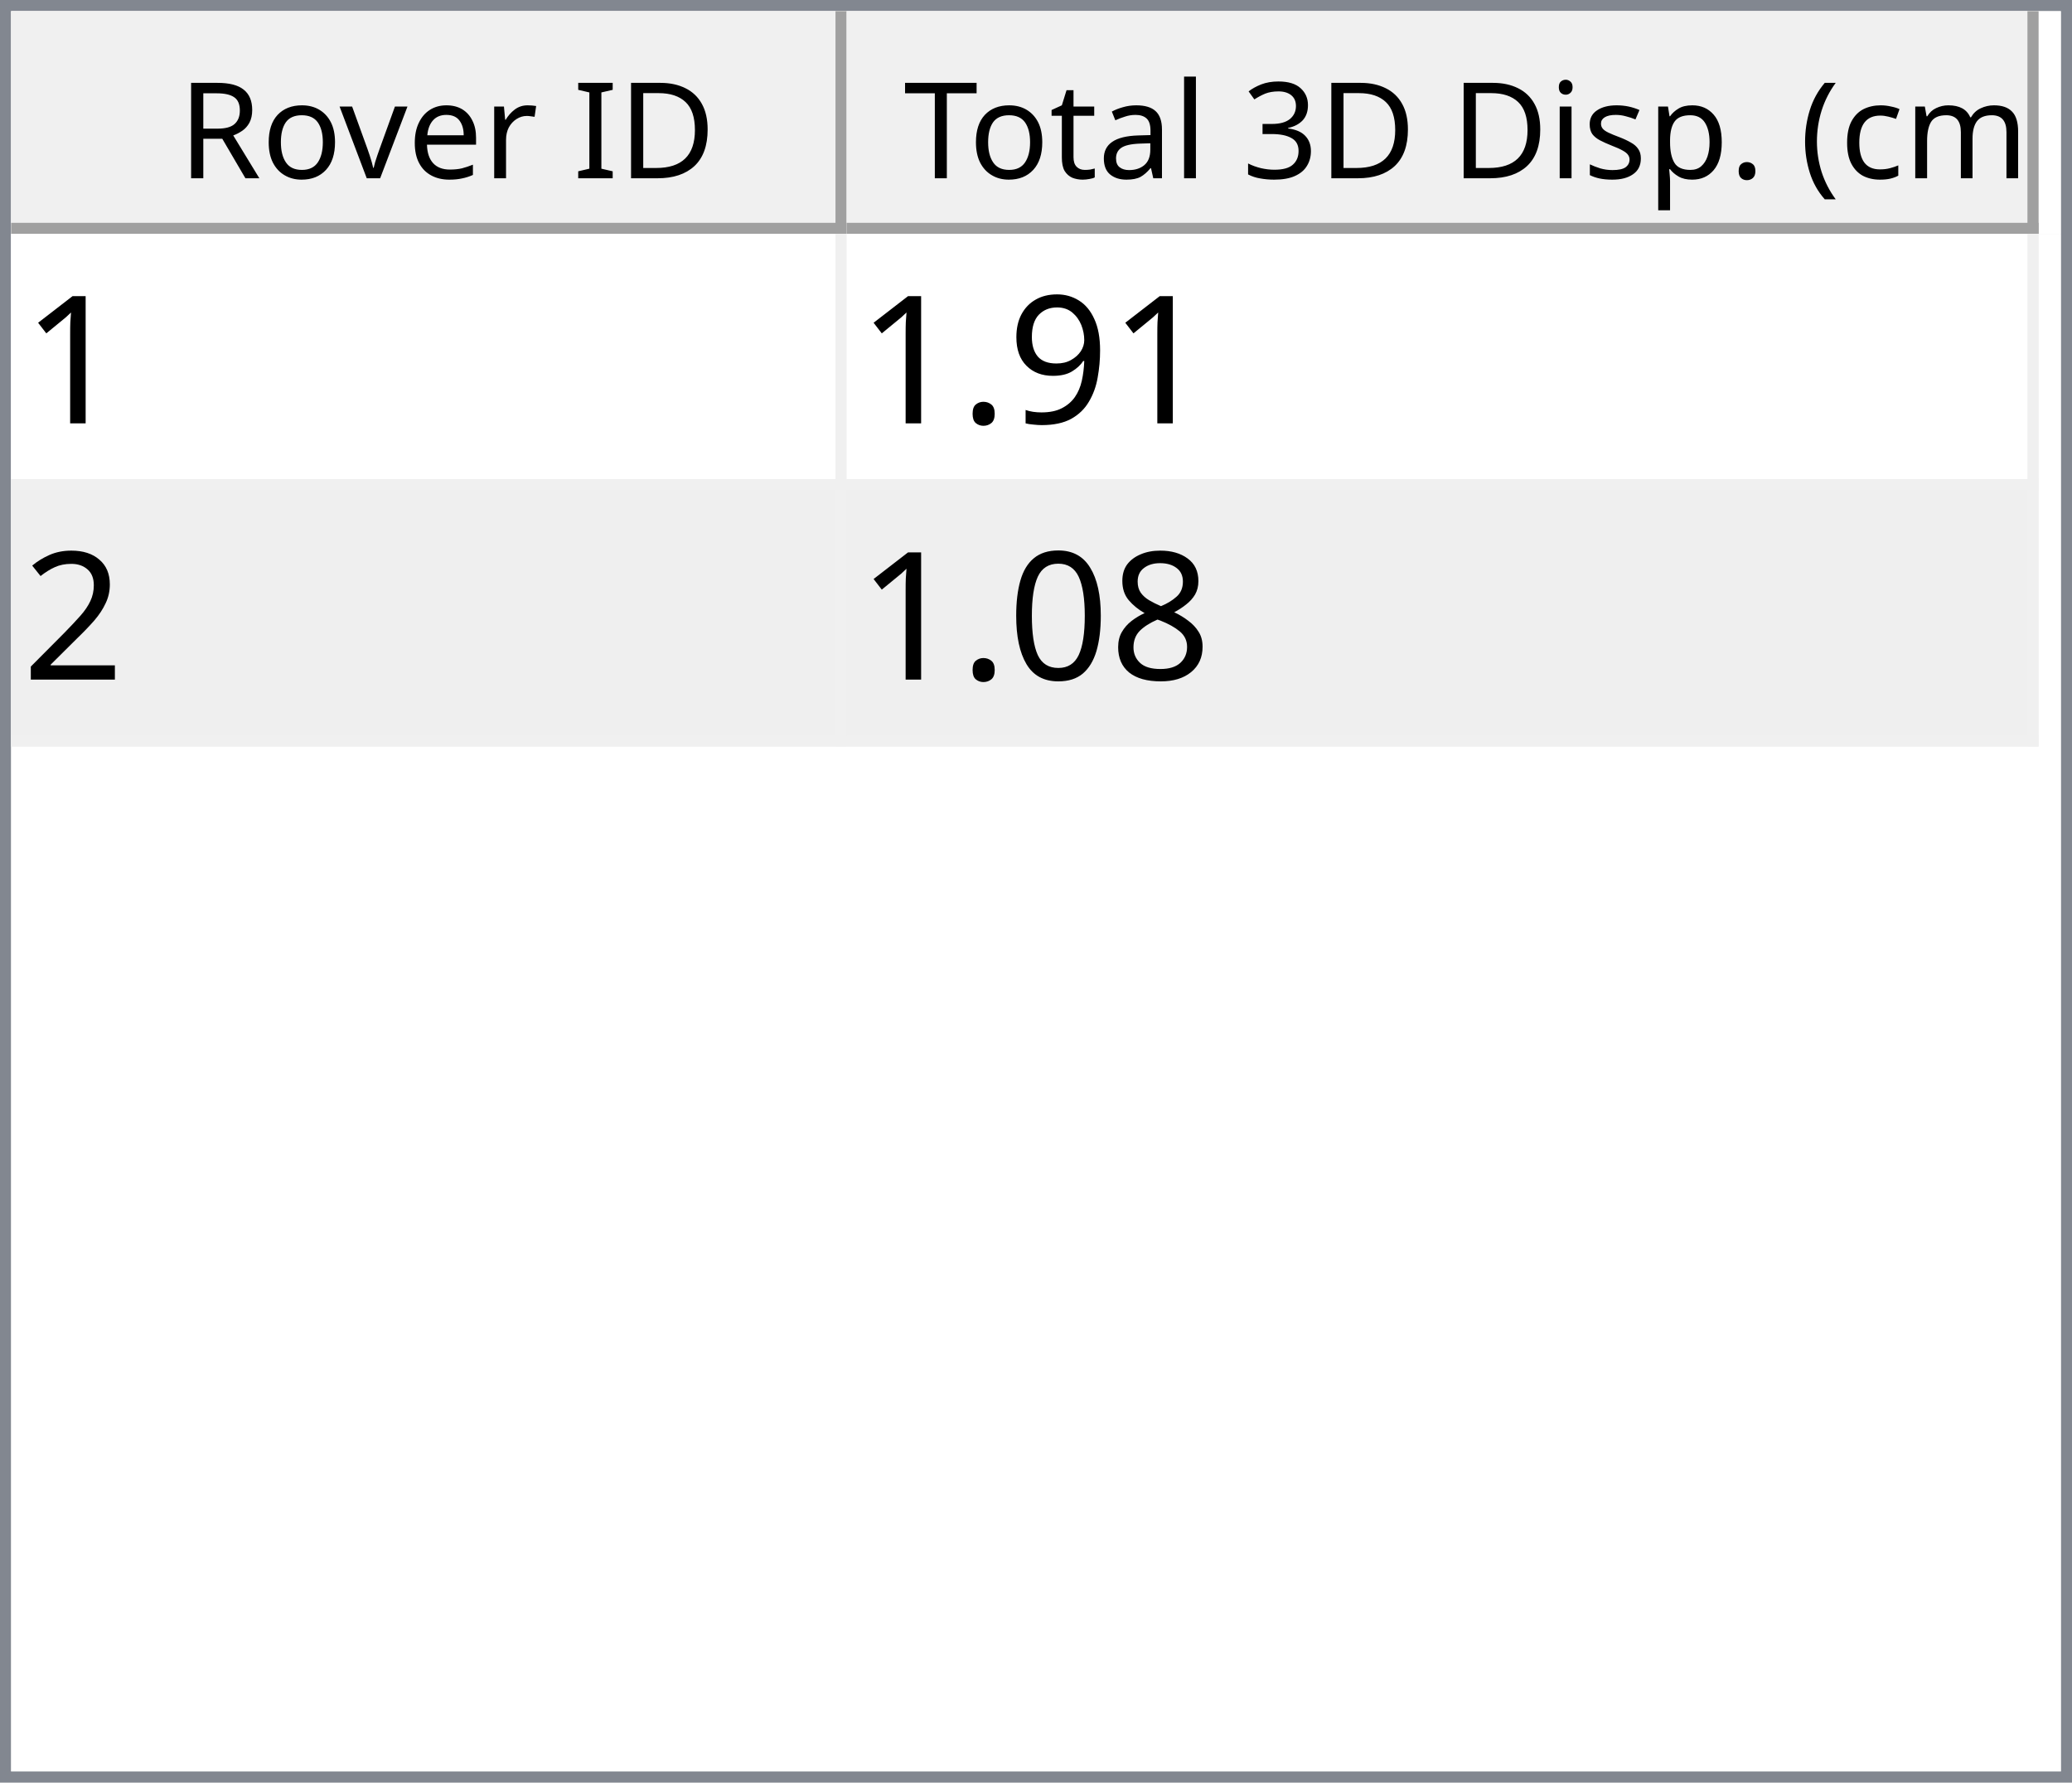
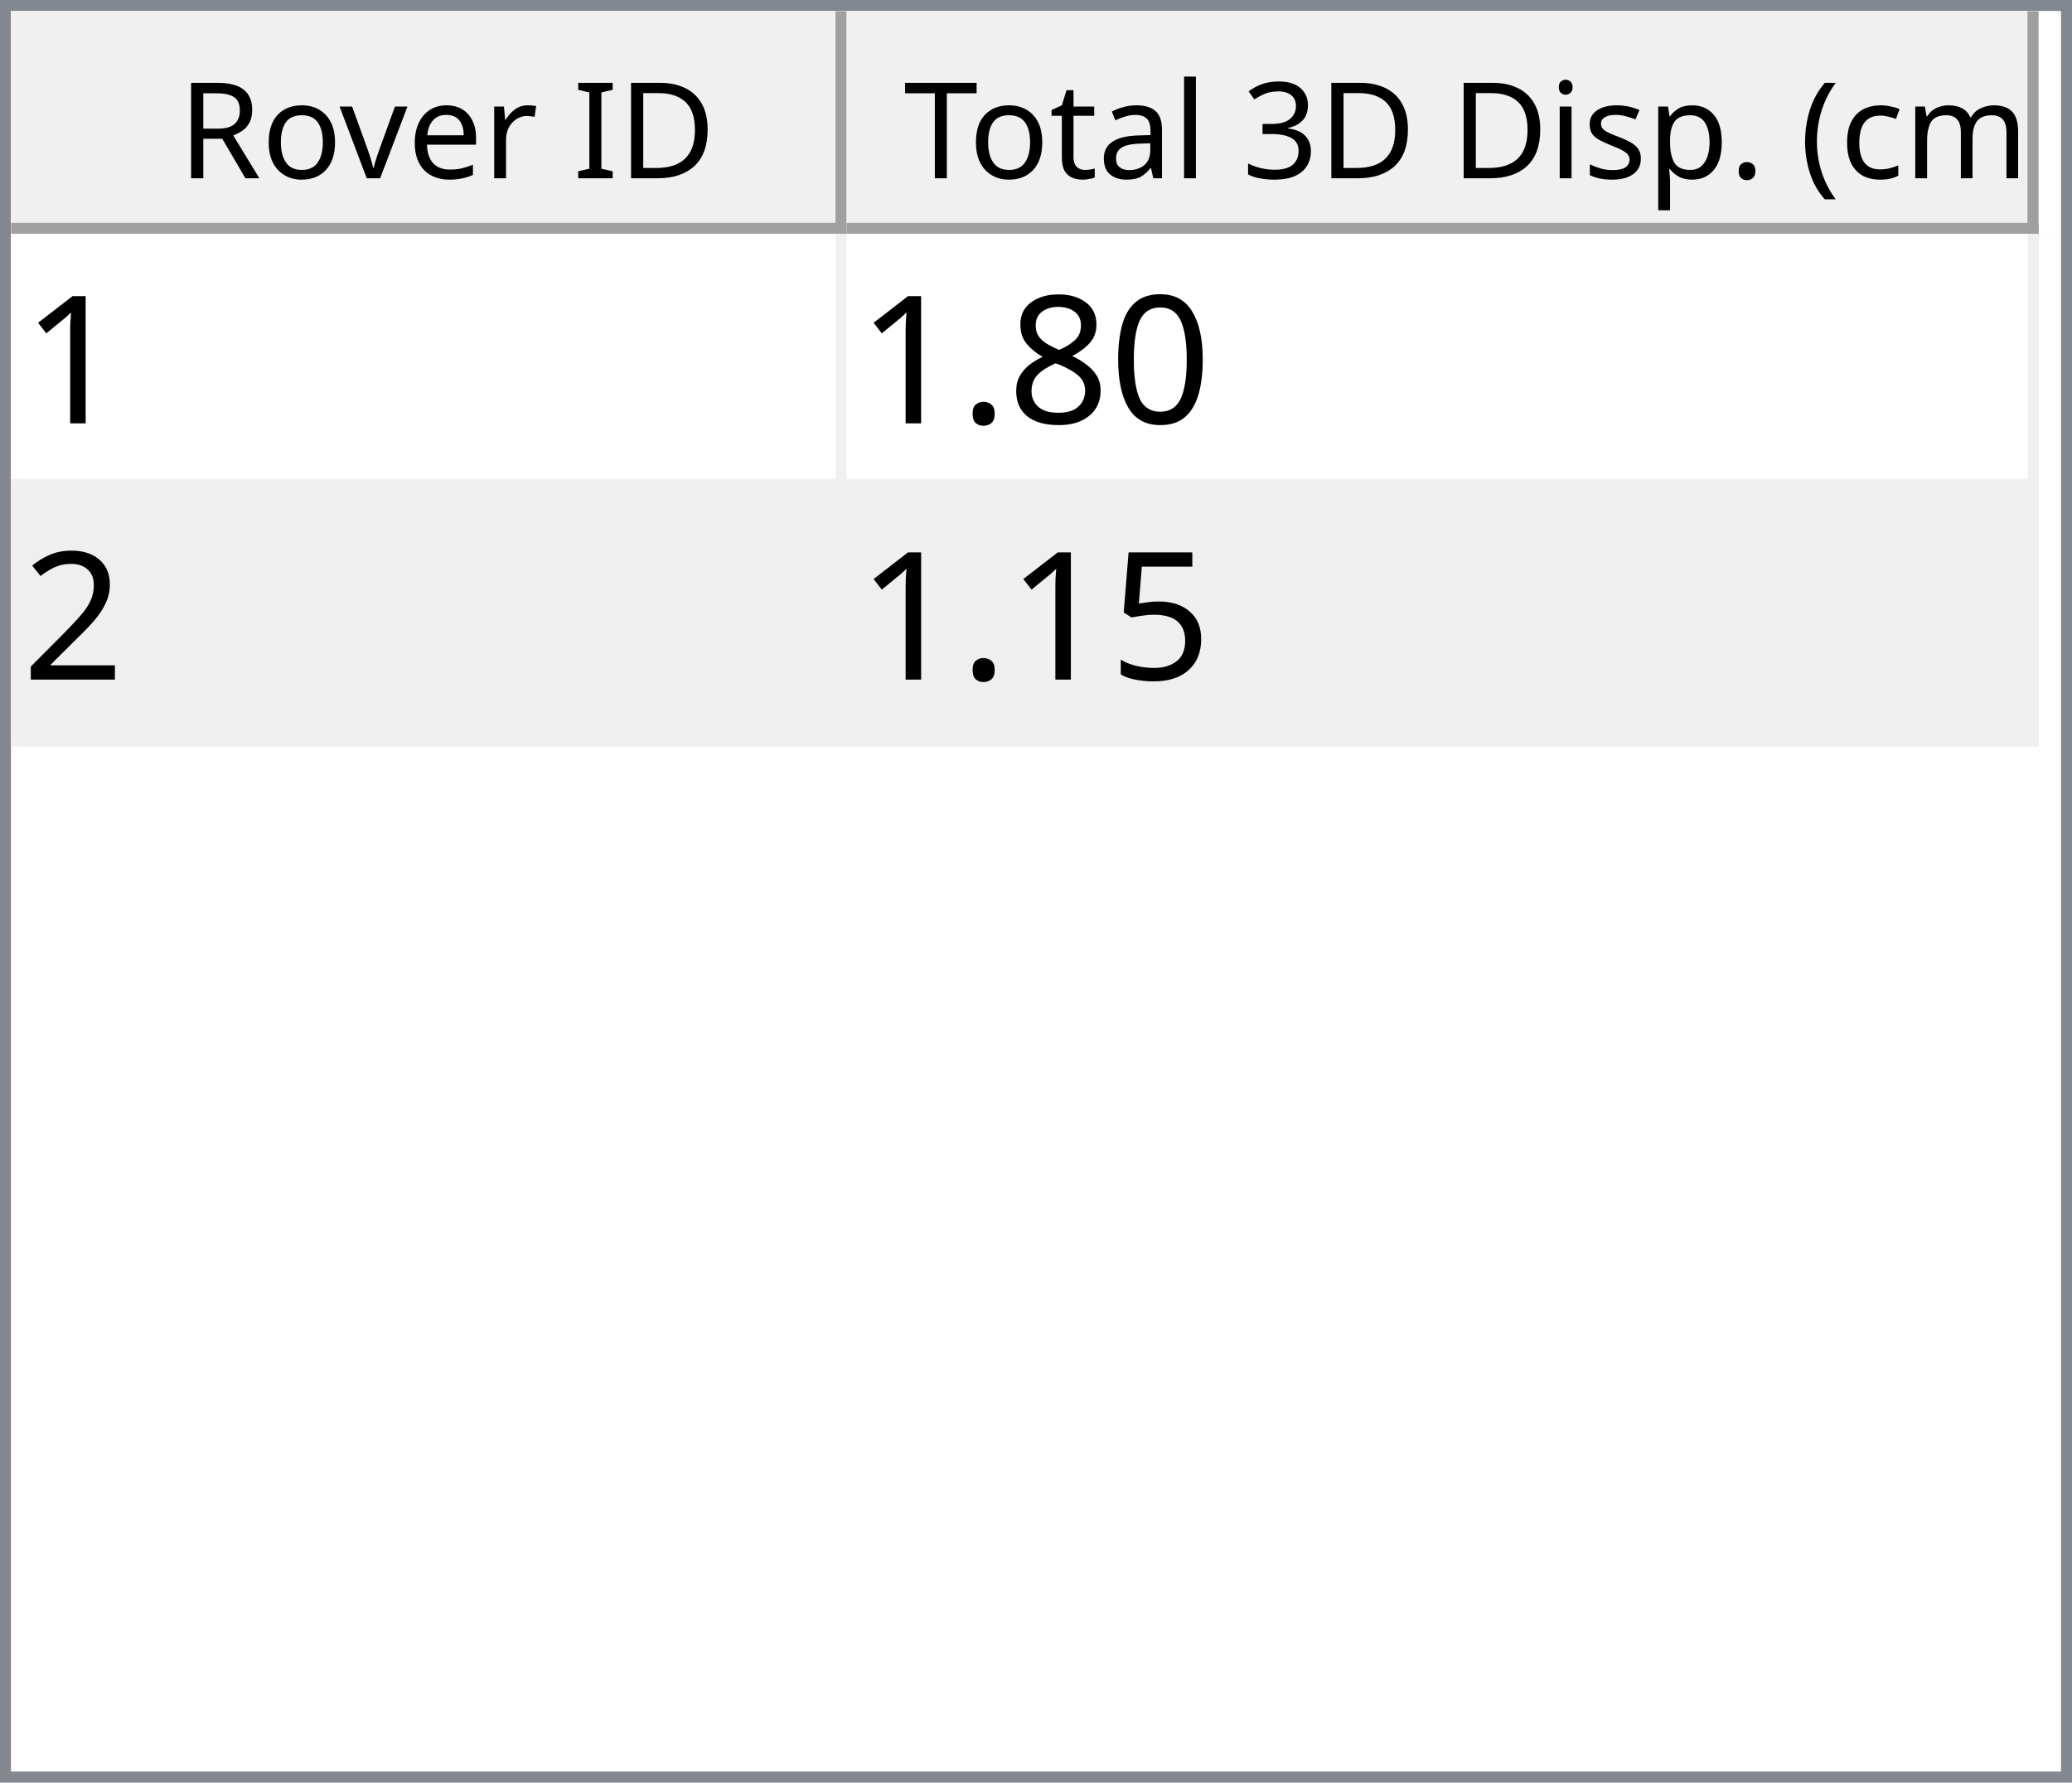
<svg xmlns="http://www.w3.org/2000/svg" style="fill-opacity:1; color-rendering:auto; color-interpolation:auto; text-rendering:auto; stroke:black; stroke-linecap:square; stroke-miterlimit:10; shape-rendering:auto; stroke-opacity:1; fill:black; stroke-dasharray:none; font-weight:normal; stroke-width:1; font-family:'Dialog'; font-style:normal; stroke-linejoin:miter; font-size:12px; stroke-dashoffset:0; image-rendering:auto;" width="186" height="160">
  <defs id="genericDefs" />
  <g>
    <defs id="defs1">
      <clipPath clipPathUnits="userSpaceOnUse" id="clipPath1">
        <path d="M0 0 L186 0 L186 160 L0 160 L0 0 Z" />
      </clipPath>
      <clipPath clipPathUnits="userSpaceOnUse" id="clipPath2">
        <path d="M0 0 L0 160 L186 160 L186 0 Z" />
      </clipPath>
      <clipPath clipPathUnits="userSpaceOnUse" id="clipPath3">
        <path d="M0 0 L0 20 L184 20 L184 0 Z" />
      </clipPath>
      <clipPath clipPathUnits="userSpaceOnUse" id="clipPath4">
        <path d="M0 0 L0 20 L75 20 L75 0 Z" />
      </clipPath>
      <clipPath clipPathUnits="userSpaceOnUse" id="clipPath5">
        <path d="M1 1 L1 19 L74 19 L74 1 Z" />
      </clipPath>
      <clipPath clipPathUnits="userSpaceOnUse" id="clipPath6">
        <path d="M0 0 L0 18 L73 18 L73 0 Z" />
      </clipPath>
      <clipPath clipPathUnits="userSpaceOnUse" id="clipPath7">
        <path d="M-0.5 -0.5 L-0.5 19.5 L74.5 19.5 L74.5 -0.5 Z" />
      </clipPath>
      <clipPath clipPathUnits="userSpaceOnUse" id="clipPath8">
        <path d="M0 0 L0 20 L107 20 L107 0 Z" />
      </clipPath>
      <clipPath clipPathUnits="userSpaceOnUse" id="clipPath9">
        <path d="M1 1 L1 19 L106 19 L106 1 Z" />
      </clipPath>
      <clipPath clipPathUnits="userSpaceOnUse" id="clipPath10">
        <path d="M0 0 L0 18 L105 18 L105 0 Z" />
      </clipPath>
      <clipPath clipPathUnits="userSpaceOnUse" id="clipPath11">
        <path d="M-0.5 -0.5 L-0.5 19.5 L106.5 19.5 L106.5 -0.5 Z" />
      </clipPath>
      <clipPath clipPathUnits="userSpaceOnUse" id="clipPath12">
        <path d="M0 0 L0 138 L184 138 L184 0 Z" />
      </clipPath>
      <clipPath clipPathUnits="userSpaceOnUse" id="clipPath13">
        <path d="M0 0 L0 46 L182 46 L182 0 Z" />
      </clipPath>
      <clipPath clipPathUnits="userSpaceOnUse" id="clipPath14">
        <path d="M-0.5 -0.5 L-0.5 45.5 L181.5 45.5 L181.5 -0.5 Z" />
      </clipPath>
      <clipPath clipPathUnits="userSpaceOnUse" id="clipPath15">
        <path d="M0 0 L0 22 L74 22 L74 0 Z" />
      </clipPath>
      <clipPath clipPathUnits="userSpaceOnUse" id="clipPath16">
        <path d="M0 0 L0 22 L106 22 L106 0 Z" />
      </clipPath>
      <font horiz-adv-x="64.551" id="font1">
        <font-face ascent="107.91" descent="25.098" units-per-em="100" style="font-style:normal; font-family:Segoe UI; font-weight:normal;" />
        <missing-glyph horiz-adv-x="64.551" d="M8.109 0 L8.109 68.266 L56.453 68.266 L56.453 0 L8.109 0 ZM15.328 7.234 L49.219 7.234 L49.219 61.031 L15.328 61.031 L15.328 7.234 Z" />
        <glyph unicode="D" horiz-adv-x="70.117" d="M9.188 0 L9.188 70.016 L28.516 70.016 Q65.531 70.016 65.531 35.891 Q65.531 19.672 55.25 9.836 Q44.969 0 27.734 0 L9.188 0 ZM17.391 62.594 L17.391 7.422 L27.828 7.422 Q41.609 7.422 49.273 14.797 Q56.938 22.172 56.938 35.688 Q56.938 62.594 28.328 62.594 L17.391 62.594 Z" />
        <glyph unicode="I" horiz-adv-x="26.611" d="M17.391 0 L9.188 0 L9.188 70.016 L17.391 70.016 L17.391 0 Z" />
        <glyph unicode=" " horiz-adv-x="27.393" d="" />
        <glyph unicode="r" horiz-adv-x="34.766" d="M34.188 41.891 Q32.078 43.5 28.125 43.5 Q23 43.5 19.555 38.672 Q16.109 33.844 16.109 25.484 L16.109 0 L8.109 0 L8.109 50 L16.109 50 L16.109 39.703 L16.312 39.703 Q18.016 44.969 21.531 47.922 Q25.047 50.875 29.391 50.875 Q32.516 50.875 34.188 50.203 L34.188 41.891 Z" />
        <glyph unicode="e" horiz-adv-x="52.295" d="M48.297 23 L12.984 23 Q13.188 14.656 17.484 10.109 Q21.781 5.562 29.297 5.562 Q37.75 5.562 44.828 11.141 L44.828 3.609 Q38.234 -1.172 27.391 -1.172 Q16.797 -1.172 10.742 5.641 Q4.688 12.453 4.688 24.812 Q4.688 36.469 11.305 43.82 Q17.922 51.172 27.734 51.172 Q37.547 51.172 42.922 44.828 Q48.297 38.484 48.297 27.203 L48.297 23 ZM40.094 29.781 Q40.047 36.719 36.75 40.578 Q33.453 44.438 27.594 44.438 Q21.922 44.438 17.969 40.383 Q14.016 36.328 13.094 29.781 L40.094 29.781 Z" />
        <glyph unicode="v" horiz-adv-x="47.9" d="M47.406 50 L27.484 0 L19.625 0 L0.688 50 L9.469 50 L22.172 13.672 Q23.578 9.672 23.922 6.688 L24.125 6.688 Q24.609 10.453 25.688 13.484 L38.969 50 L47.406 50 Z" />
        <glyph unicode="o" horiz-adv-x="58.594" d="M29 -1.172 Q17.922 -1.172 11.305 5.836 Q4.688 12.844 4.688 24.422 Q4.688 37.016 11.57 44.094 Q18.453 51.172 30.172 51.172 Q41.359 51.172 47.633 44.289 Q53.906 37.406 53.906 25.203 Q53.906 13.234 47.141 6.031 Q40.375 -1.172 29 -1.172 ZM29.594 44.438 Q21.875 44.438 17.383 39.188 Q12.891 33.938 12.891 24.703 Q12.891 15.828 17.43 10.695 Q21.969 5.562 29.594 5.562 Q37.359 5.562 41.531 10.594 Q45.703 15.625 45.703 24.906 Q45.703 34.281 41.531 39.359 Q37.359 44.438 29.594 44.438 Z" />
        <glyph unicode="R" horiz-adv-x="59.814" d="M59.375 0 L49.609 0 L37.891 19.625 Q36.281 22.359 34.766 24.289 Q33.25 26.219 31.664 27.438 Q30.078 28.656 28.25 29.219 Q26.422 29.781 24.125 29.781 L17.391 29.781 L17.391 0 L9.188 0 L9.188 70.016 L30.078 70.016 Q34.672 70.016 38.555 68.867 Q42.438 67.719 45.289 65.375 Q48.141 63.031 49.758 59.547 Q51.375 56.062 51.375 51.375 Q51.375 47.703 50.273 44.656 Q49.172 41.609 47.148 39.211 Q45.125 36.812 42.266 35.133 Q39.406 33.453 35.844 32.516 L35.844 32.328 Q37.594 31.547 38.891 30.547 Q40.188 29.547 41.359 28.18 Q42.531 26.812 43.68 25.078 Q44.828 23.344 46.234 21.047 L59.375 0 ZM17.391 62.594 L17.391 37.203 L28.516 37.203 Q31.594 37.203 34.203 38.133 Q36.812 39.062 38.719 40.797 Q40.625 42.531 41.703 45.047 Q42.781 47.562 42.781 50.688 Q42.781 56.297 39.141 59.445 Q35.5 62.594 28.609 62.594 L17.391 62.594 Z" />
        <glyph unicode=")" horiz-adv-x="30.176" d="M8.297 -15.922 L1.172 -15.922 Q16.406 2.344 16.406 26.812 Q16.406 51.469 1.078 70.016 L8.297 70.016 Q23.531 52.156 23.531 26.703 Q23.531 1.375 8.297 -15.922 Z" />
        <glyph unicode="m" horiz-adv-x="86.133" d="M79.109 0 L71.094 0 L71.094 28.719 Q71.094 37.016 68.531 40.727 Q65.969 44.438 59.906 44.438 Q54.781 44.438 51.195 39.75 Q47.609 35.062 47.609 28.516 L47.609 0 L39.594 0 L39.594 29.688 Q39.594 44.438 28.219 44.438 Q22.953 44.438 19.531 40.016 Q16.109 35.594 16.109 28.516 L16.109 0 L8.109 0 L8.109 50 L16.109 50 L16.109 42.094 L16.312 42.094 Q21.625 51.172 31.844 51.172 Q36.969 51.172 40.773 48.312 Q44.578 45.453 46 40.828 Q51.562 51.172 62.594 51.172 Q79.109 51.172 79.109 30.812 L79.109 0 Z" />
        <glyph unicode="c" horiz-adv-x="46.191" d="M42.188 2.297 Q36.422 -1.172 28.516 -1.172 Q17.828 -1.172 11.258 5.789 Q4.688 12.75 4.688 23.828 Q4.688 36.188 11.766 43.68 Q18.844 51.172 30.672 51.172 Q37.25 51.172 42.281 48.734 L42.281 40.531 Q36.719 44.438 30.375 44.438 Q22.703 44.438 17.797 38.945 Q12.891 33.453 12.891 24.516 Q12.891 15.719 17.508 10.641 Q22.125 5.562 29.891 5.562 Q36.422 5.562 42.188 9.906 L42.188 2.297 Z" />
        <glyph unicode="(" horiz-adv-x="30.176" d="M29.109 -15.922 L21.969 -15.922 Q6.844 1.375 6.844 26.703 Q6.844 52.156 21.969 70.016 L29.203 70.016 Q13.875 51.469 13.875 26.812 Q13.875 2.344 29.109 -15.922 Z" />
        <glyph unicode="." horiz-adv-x="21.68" d="M10.891 -1.078 Q8.641 -1.078 7.055 0.539 Q5.469 2.156 5.469 4.391 Q5.469 6.641 7.055 8.273 Q8.641 9.906 10.891 9.906 Q13.188 9.906 14.797 8.273 Q16.406 6.641 16.406 4.391 Q16.406 2.156 14.797 0.539 Q13.188 -1.078 10.891 -1.078 Z" />
        <glyph unicode="p" horiz-adv-x="58.789" d="M16.312 7.234 L16.109 7.234 L16.109 -23 L8.109 -23 L8.109 50 L16.109 50 L16.109 41.219 L16.312 41.219 Q22.219 51.172 33.594 51.172 Q43.266 51.172 48.688 44.461 Q54.109 37.75 54.109 26.469 Q54.109 13.922 48 6.375 Q41.891 -1.172 31.297 -1.172 Q21.578 -1.172 16.312 7.234 ZM16.109 27.391 L16.109 20.406 Q16.109 14.203 20.141 9.883 Q24.172 5.562 30.375 5.562 Q37.641 5.562 41.773 11.133 Q45.906 16.703 45.906 26.609 Q45.906 34.969 42.047 39.703 Q38.188 44.438 31.594 44.438 Q24.609 44.438 20.359 39.578 Q16.109 34.719 16.109 27.391 Z" />
        <glyph unicode="s" horiz-adv-x="42.432" d="M5.078 1.812 L5.078 10.406 Q11.625 5.562 19.484 5.562 Q30.031 5.562 30.031 12.594 Q30.031 14.594 29.125 15.992 Q28.219 17.391 26.68 18.461 Q25.141 19.531 23.07 20.383 Q21 21.234 18.609 22.172 Q15.281 23.484 12.766 24.828 Q10.25 26.172 8.57 27.859 Q6.891 29.547 6.031 31.695 Q5.172 33.844 5.172 36.719 Q5.172 40.234 6.789 42.945 Q8.406 45.656 11.086 47.484 Q13.766 49.312 17.211 50.242 Q20.656 51.172 24.312 51.172 Q30.812 51.172 35.938 48.922 L35.938 40.828 Q30.422 44.438 23.25 44.438 Q21 44.438 19.195 43.922 Q17.391 43.406 16.094 42.477 Q14.797 41.547 14.086 40.258 Q13.375 38.969 13.375 37.406 Q13.375 35.453 14.086 34.133 Q14.797 32.812 16.164 31.789 Q17.531 30.766 19.484 29.938 Q21.438 29.109 23.922 28.125 Q27.25 26.859 29.883 25.516 Q32.516 24.172 34.375 22.484 Q36.234 20.797 37.234 18.602 Q38.234 16.406 38.234 13.375 Q38.234 9.672 36.602 6.938 Q34.969 4.203 32.234 2.398 Q29.5 0.594 25.93 -0.289 Q22.359 -1.172 18.453 -1.172 Q10.75 -1.172 5.078 1.812 Z" />
        <glyph unicode="i" horiz-adv-x="24.219" d="M12.203 62.703 Q10.062 62.703 8.547 64.164 Q7.031 65.625 7.031 67.875 Q7.031 70.125 8.547 71.609 Q10.062 73.094 12.203 73.094 Q14.406 73.094 15.945 71.609 Q17.484 70.125 17.484 67.875 Q17.484 65.719 15.945 64.211 Q14.406 62.703 12.203 62.703 ZM16.109 0 L8.109 0 L8.109 50 L16.109 50 L16.109 0 Z" />
        <glyph unicode="3" horiz-adv-x="53.906" d="M46.531 19.828 Q46.531 15.094 44.75 11.211 Q42.969 7.328 39.719 4.57 Q36.469 1.812 31.93 0.297 Q27.391 -1.219 21.922 -1.219 Q11.922 -1.219 6 2.594 L6 11.188 Q13.094 5.609 22.219 5.609 Q25.875 5.609 28.828 6.539 Q31.781 7.469 33.906 9.227 Q36.031 10.984 37.18 13.477 Q38.328 15.969 38.328 19.094 Q38.328 32.812 18.797 32.812 L12.984 32.812 L12.984 39.594 L18.5 39.594 Q35.797 39.594 35.797 52.484 Q35.797 64.406 22.609 64.406 Q15.188 64.406 8.688 59.422 L8.688 67.188 Q15.375 71.188 24.609 71.188 Q29 71.188 32.57 69.969 Q36.141 68.75 38.68 66.555 Q41.219 64.359 42.609 61.281 Q44 58.203 44 54.5 Q44 40.672 30.031 36.719 L30.031 36.531 Q33.594 36.141 36.625 34.797 Q39.656 33.453 41.852 31.305 Q44.047 29.156 45.289 26.25 Q46.531 23.344 46.531 19.828 Z" />
        <glyph unicode="l" horiz-adv-x="24.219" d="M16.109 0 L8.109 0 L8.109 74.031 L16.109 74.031 L16.109 0 Z" />
        <glyph unicode="a" horiz-adv-x="50.879" d="M43.891 0 L35.891 0 L35.891 7.812 L35.688 7.812 Q30.469 -1.172 20.312 -1.172 Q12.844 -1.172 8.617 2.781 Q4.391 6.734 4.391 13.281 Q4.391 27.297 20.906 29.594 L35.891 31.688 Q35.891 44.438 25.594 44.438 Q16.547 44.438 9.281 38.281 L9.281 46.484 Q16.656 51.172 26.266 51.172 Q43.891 51.172 43.891 32.516 L43.891 0 ZM35.891 25.297 L23.828 23.641 Q18.266 22.859 15.43 20.875 Q12.594 18.891 12.594 13.875 Q12.594 10.203 15.211 7.883 Q17.828 5.562 22.172 5.562 Q28.125 5.562 32.008 9.742 Q35.891 13.922 35.891 20.312 L35.891 25.297 Z" />
        <glyph unicode="t" horiz-adv-x="33.887" d="M31.297 0.484 Q28.469 -1.078 23.828 -1.078 Q10.688 -1.078 10.688 13.578 L10.688 43.172 L2.094 43.172 L2.094 50 L10.688 50 L10.688 62.203 L18.703 64.797 L18.703 50 L31.297 50 L31.297 43.172 L18.703 43.172 L18.703 14.984 Q18.703 9.969 20.414 7.82 Q22.125 5.672 26.078 5.672 Q29.109 5.672 31.297 7.328 L31.297 0.484 Z" />
        <glyph unicode="T" horiz-adv-x="52.393" d="M50.594 62.594 L30.375 62.594 L30.375 0 L22.172 0 L22.172 62.594 L2 62.594 L2 70.016 L50.594 70.016 L50.594 62.594 Z" />
      </font>
      <font horiz-adv-x="75.0" id="font2">
        <font-face ascent="100.537" descent="21.973" units-per-em="100" style="font-style:normal; font-family:sans-serif; font-weight:normal;" />
        <missing-glyph horiz-adv-x="75.0" d="M12.5 0 L12.5 62.5 L62.5 62.5 L62.5 0 L12.5 0 ZM14.062 1.562 L60.938 1.562 L60.938 60.938 L14.062 60.938 L14.062 1.562 Z" />
        <glyph unicode="1" horiz-adv-x="55.615" d="M37.25 0 L28.469 0 L28.469 56 Q25.297 52.984 20.141 49.953 Q14.984 46.922 10.891 45.406 L10.891 53.906 Q18.266 57.375 23.781 62.305 Q29.297 67.234 31.594 71.875 L37.25 71.875 L37.25 0 Z" />
-         <glyph unicode="9" horiz-adv-x="55.615" d="M5.469 16.547 L13.922 17.328 Q14.984 11.375 18.016 8.688 Q21.047 6 25.781 6 Q29.828 6 32.883 7.859 Q35.938 9.719 37.891 12.82 Q39.844 15.922 41.164 21.195 Q42.484 26.469 42.484 31.938 Q42.484 32.516 42.438 33.688 Q39.797 29.5 35.234 26.883 Q30.672 24.266 25.344 24.266 Q16.453 24.266 10.305 30.711 Q4.156 37.156 4.156 47.703 Q4.156 58.594 10.578 65.234 Q17 71.875 26.656 71.875 Q33.641 71.875 39.43 68.117 Q45.219 64.359 48.219 57.398 Q51.219 50.438 51.219 37.25 Q51.219 23.531 48.242 15.406 Q45.266 7.281 39.383 3.031 Q33.5 -1.219 25.594 -1.219 Q17.188 -1.219 11.867 3.445 Q6.547 8.109 5.469 16.547 ZM41.453 48.141 Q41.453 55.719 37.43 60.156 Q33.406 64.594 27.734 64.594 Q21.875 64.594 17.531 59.812 Q13.188 55.031 13.188 47.406 Q13.188 40.578 17.312 36.305 Q21.438 32.031 27.484 32.031 Q33.594 32.031 37.523 36.305 Q41.453 40.578 41.453 48.141 Z" />
+         <glyph unicode="0" horiz-adv-x="55.615" d="M4.156 35.297 Q4.156 48 6.766 55.742 Q9.375 63.484 14.523 67.68 Q19.672 71.875 27.484 71.875 Q33.25 71.875 37.594 69.555 Q41.938 67.234 44.773 62.867 Q47.609 58.5 49.219 52.227 Q50.828 45.953 50.828 35.297 Q50.828 22.703 48.242 14.969 Q45.656 7.234 40.508 3.008 Q35.359 -1.219 27.484 -1.219 Q17.141 -1.219 11.234 6.203 Q4.156 15.141 4.156 35.297 ZM13.188 35.297 Q13.188 17.672 17.312 11.836 Q21.438 6 27.484 6 Q33.547 6 37.672 11.859 Q41.797 17.719 41.797 35.297 Q41.797 52.984 37.672 58.789 Q33.547 64.594 27.391 64.594 Q21.344 64.594 17.719 59.469 Q13.188 52.938 13.188 35.297 Z" />
+         <glyph unicode="8" horiz-adv-x="55.615" d="M17.672 38.812 Q12.203 40.828 9.57 44.539 Q6.938 48.25 6.938 53.422 Q6.938 61.234 12.555 66.555 Q18.172 71.875 27.484 71.875 Q36.859 71.875 42.578 66.43 Q48.297 60.984 48.297 53.172 Q48.297 48.188 45.68 44.508 Q43.062 40.828 37.75 38.812 Q44.344 36.672 47.781 31.883 Q51.219 27.094 51.219 20.453 Q51.219 11.281 44.727 5.031 Q38.234 -1.219 27.641 -1.219 Q17.047 -1.219 10.547 5.055 Q4.047 11.328 4.047 20.703 Q4.047 27.688 7.594 32.398 Q11.141 37.109 17.672 38.812 ZM15.922 53.719 Q15.922 48.641 19.195 45.414 Q22.469 42.188 27.688 42.188 Q32.766 42.188 36.016 45.383 Q39.266 48.578 39.266 53.219 Q39.266 58.062 35.914 61.359 Q32.562 64.656 27.594 64.656 Q22.562 64.656 19.242 61.43 Q15.922 58.203 15.922 53.719 ZM13.094 20.656 Q13.094 16.891 14.875 13.375 Q16.656 9.859 20.172 7.93 Q23.688 6 27.734 6 Q34.031 6 38.133 10.055 Q42.234 14.109 42.234 20.359 Q42.234 26.703 38.016 30.859 Q33.797 35.016 27.438 35.016 Q21.234 35.016 17.164 30.914 Q13.094 26.812 13.094 20.656 Z" />
        <glyph unicode="." horiz-adv-x="27.783" d="M9.078 0 L9.078 10.016 L19.094 10.016 L19.094 0 L9.078 0 Z" />
        <glyph unicode="2" horiz-adv-x="55.615" d="M50.344 8.453 L50.344 0 L3.031 0 Q2.938 3.172 4.047 6.109 Q5.859 10.938 9.836 15.625 Q13.812 20.312 21.344 26.469 Q33.016 36.031 37.117 41.625 Q41.219 47.219 41.219 52.203 Q41.219 57.422 37.477 61.008 Q33.734 64.594 27.734 64.594 Q21.391 64.594 17.578 60.789 Q13.766 56.984 13.719 50.25 L4.688 51.172 Q5.609 61.281 11.664 66.578 Q17.719 71.875 27.938 71.875 Q38.234 71.875 44.242 66.164 Q50.25 60.453 50.25 52 Q50.25 47.703 48.492 43.555 Q46.734 39.406 42.656 34.812 Q38.578 30.219 29.109 22.219 Q21.188 15.578 18.945 13.211 Q16.703 10.844 15.234 8.453 L50.344 8.453 Z" />
-         <glyph unicode="8" horiz-adv-x="55.615" d="M17.672 38.812 Q12.203 40.828 9.57 44.539 Q6.938 48.25 6.938 53.422 Q6.938 61.234 12.555 66.555 Q18.172 71.875 27.484 71.875 Q36.859 71.875 42.578 66.43 Q48.297 60.984 48.297 53.172 Q48.297 48.188 45.68 44.508 Q43.062 40.828 37.75 38.812 Q44.344 36.672 47.781 31.883 Q51.219 27.094 51.219 20.453 Q51.219 11.281 44.727 5.031 Q38.234 -1.219 27.641 -1.219 Q17.047 -1.219 10.547 5.055 Q4.047 11.328 4.047 20.703 Q4.047 27.688 7.594 32.398 Q11.141 37.109 17.672 38.812 ZM15.922 53.719 Q15.922 48.641 19.195 45.414 Q22.469 42.188 27.688 42.188 Q32.766 42.188 36.016 45.383 Q39.266 48.578 39.266 53.219 Q39.266 58.062 35.914 61.359 Q32.562 64.656 27.594 64.656 Q22.562 64.656 19.242 61.43 Q15.922 58.203 15.922 53.719 ZM13.094 20.656 Q13.094 16.891 14.875 13.375 Q16.656 9.859 20.172 7.93 Q23.688 6 27.734 6 Q34.031 6 38.133 10.055 Q42.234 14.109 42.234 20.359 Q42.234 26.703 38.016 30.859 Q33.797 35.016 27.438 35.016 Q21.234 35.016 17.164 30.914 Q13.094 26.812 13.094 20.656 Z" />
-         <glyph unicode="0" horiz-adv-x="55.615" d="M4.156 35.297 Q4.156 48 6.766 55.742 Q9.375 63.484 14.523 67.68 Q19.672 71.875 27.484 71.875 Q33.25 71.875 37.594 69.555 Q41.938 67.234 44.773 62.867 Q47.609 58.5 49.219 52.227 Q50.828 45.953 50.828 35.297 Q50.828 22.703 48.242 14.969 Q45.656 7.234 40.508 3.008 Q35.359 -1.219 27.484 -1.219 Q17.141 -1.219 11.234 6.203 Q4.156 15.141 4.156 35.297 ZM13.188 35.297 Q13.188 17.672 17.312 11.836 Q21.438 6 27.484 6 Q33.547 6 37.672 11.859 Q41.797 17.719 41.797 35.297 Q41.797 52.984 37.672 58.789 Q33.547 64.594 27.391 64.594 Q21.344 64.594 17.719 59.469 Q13.188 52.938 13.188 35.297 Z" />
+         <glyph unicode="5" horiz-adv-x="55.615" d="M4.156 18.75 L13.375 19.531 Q14.406 12.797 18.141 9.398 Q21.875 6 27.156 6 Q33.5 6 37.891 10.789 Q42.281 15.578 42.281 23.484 Q42.281 31 38.062 35.352 Q33.844 39.703 27 39.703 Q22.75 39.703 19.336 37.773 Q15.922 35.844 13.969 32.766 L5.719 33.844 L12.641 70.609 L48.25 70.609 L48.25 62.203 L19.672 62.203 L15.828 42.969 Q22.266 47.469 29.344 47.469 Q38.719 47.469 45.164 40.969 Q51.609 34.469 51.609 24.266 Q51.609 14.547 45.953 7.469 Q39.062 -1.219 27.156 -1.219 Q17.391 -1.219 11.211 4.25 Q5.031 9.719 4.156 18.75 Z" />
      </font>
    </defs>
    <g style="fill:white; stroke:white;">
      <rect x="0" y="0" width="186" style="clip-path:url(#clipPath1); stroke:none;" height="160" />
    </g>
    <g style="fill:white; text-rendering:optimizeSpeed; color-rendering:optimizeSpeed; image-rendering:optimizeSpeed; shape-rendering:crispEdges; stroke:white; color-interpolation:sRGB;">
      <rect x="0" width="186" height="160" y="0" style="stroke:none;" />
      <path style="stroke:none;" d="M0 160 L186 160 L186 0 L0 0 Z" />
    </g>
    <g style="fill:rgb(240,240,240); font-family:'Segoe UI'; stroke:rgb(240,240,240);">
      <rect x="0" y="0" width="186" style="clip-path:url(#clipPath2); stroke:none;" height="160" />
    </g>
    <g style="fill:rgb(130,135,144); font-family:'Segoe UI'; stroke:rgb(130,135,144);">
      <path d="M0 0 L186 0 L186 160 L0 160 L0 0 ZM1 1 L185 1 L185 159 L1 159 L1 1 Z" style="fill-rule:evenodd; clip-path:url(#clipPath2); stroke:none;" />
    </g>
    <g style="fill:white; font-family:'Segoe UI'; stroke:white;" transform="translate(1,1)">
      <rect x="0" y="0" width="184" style="clip-path:url(#clipPath3); stroke:none;" height="20" />
    </g>
    <g style="fill:rgb(240,240,240); font-family:'Segoe UI'; stroke:rgb(240,240,240);" transform="translate(1,1)">
      <rect x="0" y="0" width="75" style="clip-path:url(#clipPath4); stroke:none;" height="20" />
    </g>
    <g style="font-family:'Segoe UI';" transform="translate(2,2)">
      <text x="14" xml:space="preserve" y="14" style="clip-path:url(#clipPath6); stroke:none;">Rover ID</text>
    </g>
    <g style="fill:rgb(160,160,160); font-family:'Segoe UI'; stroke:rgb(160,160,160); stroke-linejoin:bevel;" transform="translate(1.5,1.5)">
      <line x1="74" x2="74" y1="0" style="fill:none; clip-path:url(#clipPath7);" y2="19" />
    </g>
    <g style="fill:rgb(160,160,160); font-family:'Segoe UI'; stroke:rgb(160,160,160); stroke-linejoin:bevel;" transform="matrix(1,0,0,1,1,1) translate(0.5,0.5)">
      <line x1="0" x2="74" y1="19" style="fill:none; clip-path:url(#clipPath7);" y2="19" />
    </g>
    <g style="fill:rgb(240,240,240); font-family:'Segoe UI'; stroke:rgb(240,240,240);" transform="translate(76,1)">
      <rect x="0" y="0" width="107" style="clip-path:url(#clipPath8); stroke:none;" height="20" />
    </g>
    <g style="font-family:'Segoe UI';" transform="translate(77,2)">
      <text x="1" xml:space="preserve" y="14" style="clip-path:url(#clipPath10); stroke:none;"> Total 3D Disp. (cm)</text>
    </g>
    <g style="fill:rgb(160,160,160); font-family:'Segoe UI'; stroke:rgb(160,160,160); stroke-linejoin:bevel;" transform="translate(76.5,1.5)">
      <line x1="106" x2="106" y1="0" style="fill:none; clip-path:url(#clipPath11);" y2="19" />
    </g>
    <g style="fill:rgb(160,160,160); font-family:'Segoe UI'; stroke:rgb(160,160,160); stroke-linejoin:bevel;" transform="matrix(1,0,0,1,76,1) translate(0.5,0.5)">
      <line x1="0" x2="106" y1="19" style="fill:none; clip-path:url(#clipPath11);" y2="19" />
    </g>
    <g style="fill:white; font-family:'Segoe UI'; stroke:white;" transform="translate(1,21)">
      <rect x="0" y="0" width="184" style="clip-path:url(#clipPath12); stroke:none;" height="138" />
    </g>
    <g style="fill:rgb(240,240,240); font-size:16px; font-family:sans-serif; stroke:rgb(240,240,240);" transform="translate(1,21)">
      <rect x="0" y="0" width="182" style="clip-path:url(#clipPath13); stroke:none;" height="46" />
      <line transform="translate(0.5,0.5)" x1="0" x2="181" y1="22" style="clip-path:url(#clipPath14); fill:none; stroke-linejoin:bevel;" y2="22" />
    </g>
    <g transform="matrix(1,0,0,1,1,21) translate(0.5,0.5)" style="fill:rgb(240,240,240); font-size:16px; font-family:sans-serif; stroke:rgb(240,240,240); stroke-linejoin:bevel;">
      <line x1="0" x2="181" y1="45" style="fill:none; clip-path:url(#clipPath14);" y2="45" />
    </g>
    <g transform="matrix(1,0,0,1,1,21) translate(0.5,0.5)" style="fill:rgb(240,240,240); font-size:16px; font-family:sans-serif; stroke:rgb(240,240,240); stroke-linejoin:bevel;">
      <line x1="74" x2="74" y1="0" style="fill:none; clip-path:url(#clipPath14);" y2="45" />
    </g>
    <g transform="matrix(1,0,0,1,1,21) translate(0.5,0.5)" style="fill:rgb(240,240,240); font-size:16px; font-family:sans-serif; stroke:rgb(240,240,240); stroke-linejoin:bevel;">
      <line x1="181" x2="181" y1="0" style="fill:none; clip-path:url(#clipPath14);" y2="45" />
    </g>
    <g style="fill:white; font-size:16px; font-family:sans-serif; stroke:white;" transform="matrix(1,0,0,1,1,21)">
      <rect x="0" y="0" width="74" style="clip-path:url(#clipPath15); stroke:none;" height="22" />
      <text x="1" y="17" style="fill:black; clip-path:url(#clipPath15); stroke:none;" xml:space="preserve">1</text>
    </g>
    <g style="fill:white; font-size:16px; font-family:sans-serif; stroke:white;" transform="matrix(1,0,0,1,1,21) translate(75,0)">
      <rect x="0" y="0" width="106" style="clip-path:url(#clipPath16); stroke:none;" height="22" />
-       <text x="1" y="17" style="fill:black; clip-path:url(#clipPath16); stroke:none;" xml:space="preserve">1.91</text>
+       <text x="1" y="17" style="fill:black; clip-path:url(#clipPath16); stroke:none;" xml:space="preserve">1.80</text>
    </g>
    <g style="fill:rgb(239,239,239); font-size:16px; font-family:sans-serif; stroke:rgb(239,239,239);" transform="matrix(1,0,0,1,1,21) translate(0,23)">
      <rect x="0" y="0" width="74" style="clip-path:url(#clipPath15); stroke:none;" height="22" />
      <text x="1" y="17" style="fill:black; clip-path:url(#clipPath15); stroke:none;" xml:space="preserve">2</text>
    </g>
    <g style="fill:rgb(239,239,239); font-size:16px; font-family:sans-serif; stroke:rgb(239,239,239);" transform="matrix(1,0,0,1,1,21) translate(75,23)">
      <rect x="0" y="0" width="106" style="clip-path:url(#clipPath16); stroke:none;" height="22" />
-       <text x="1" y="17" style="fill:black; clip-path:url(#clipPath16); stroke:none;" xml:space="preserve">1.08</text>
+       <text x="1" y="17" style="fill:black; clip-path:url(#clipPath16); stroke:none;" xml:space="preserve">1.15</text>
    </g>
  </g>
</svg>
